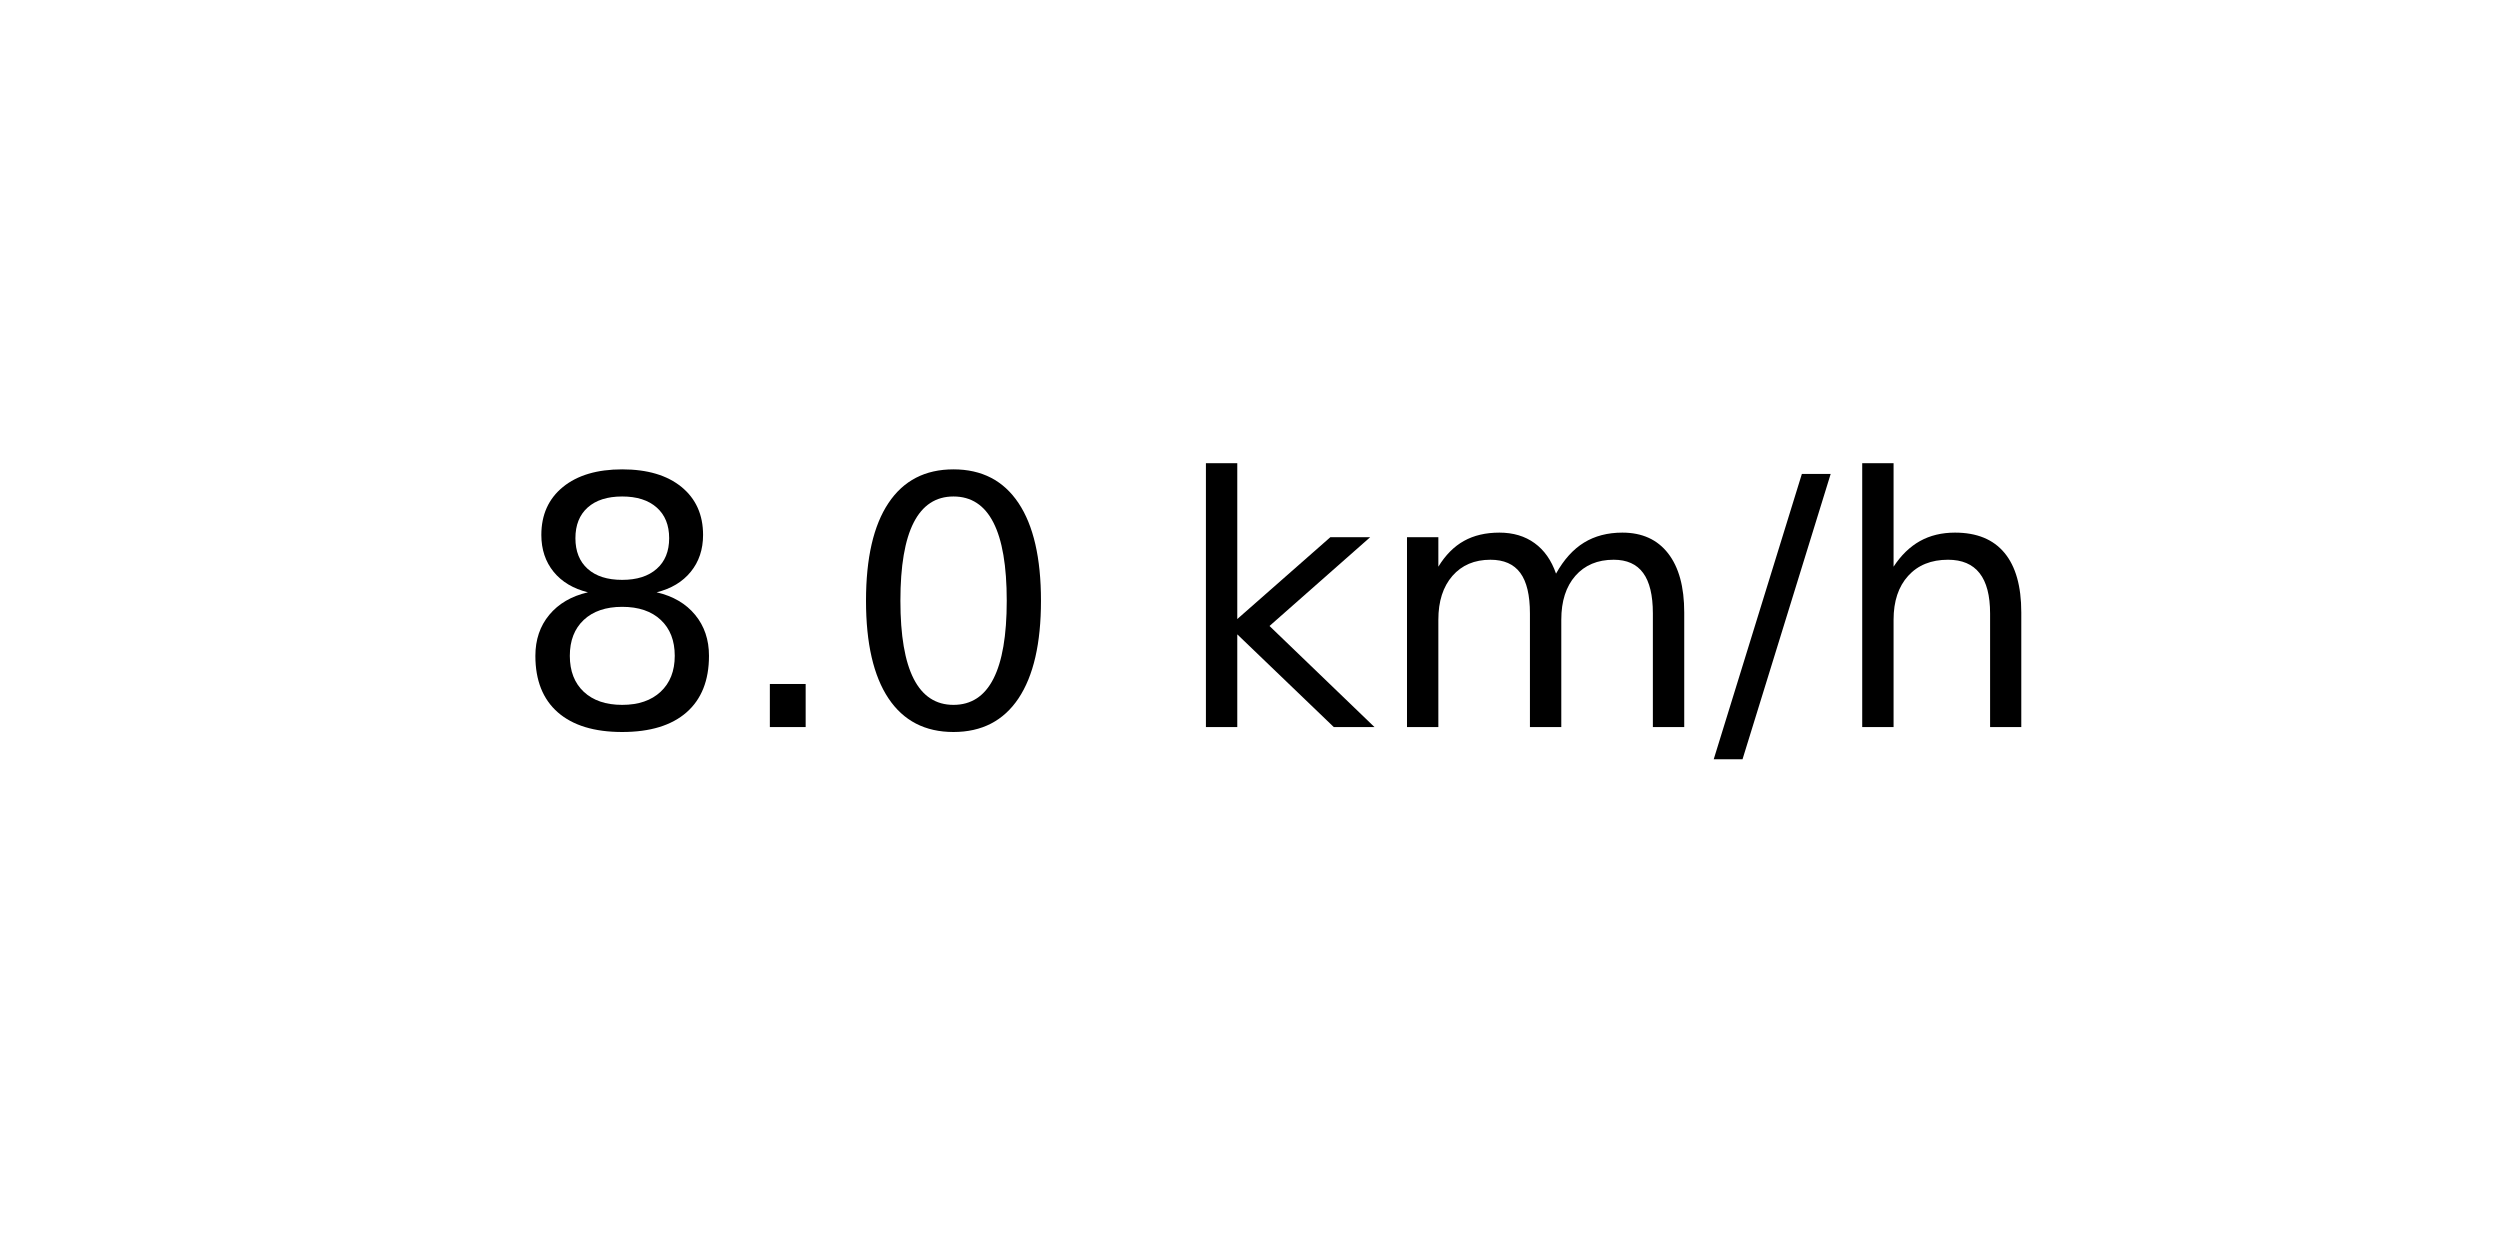
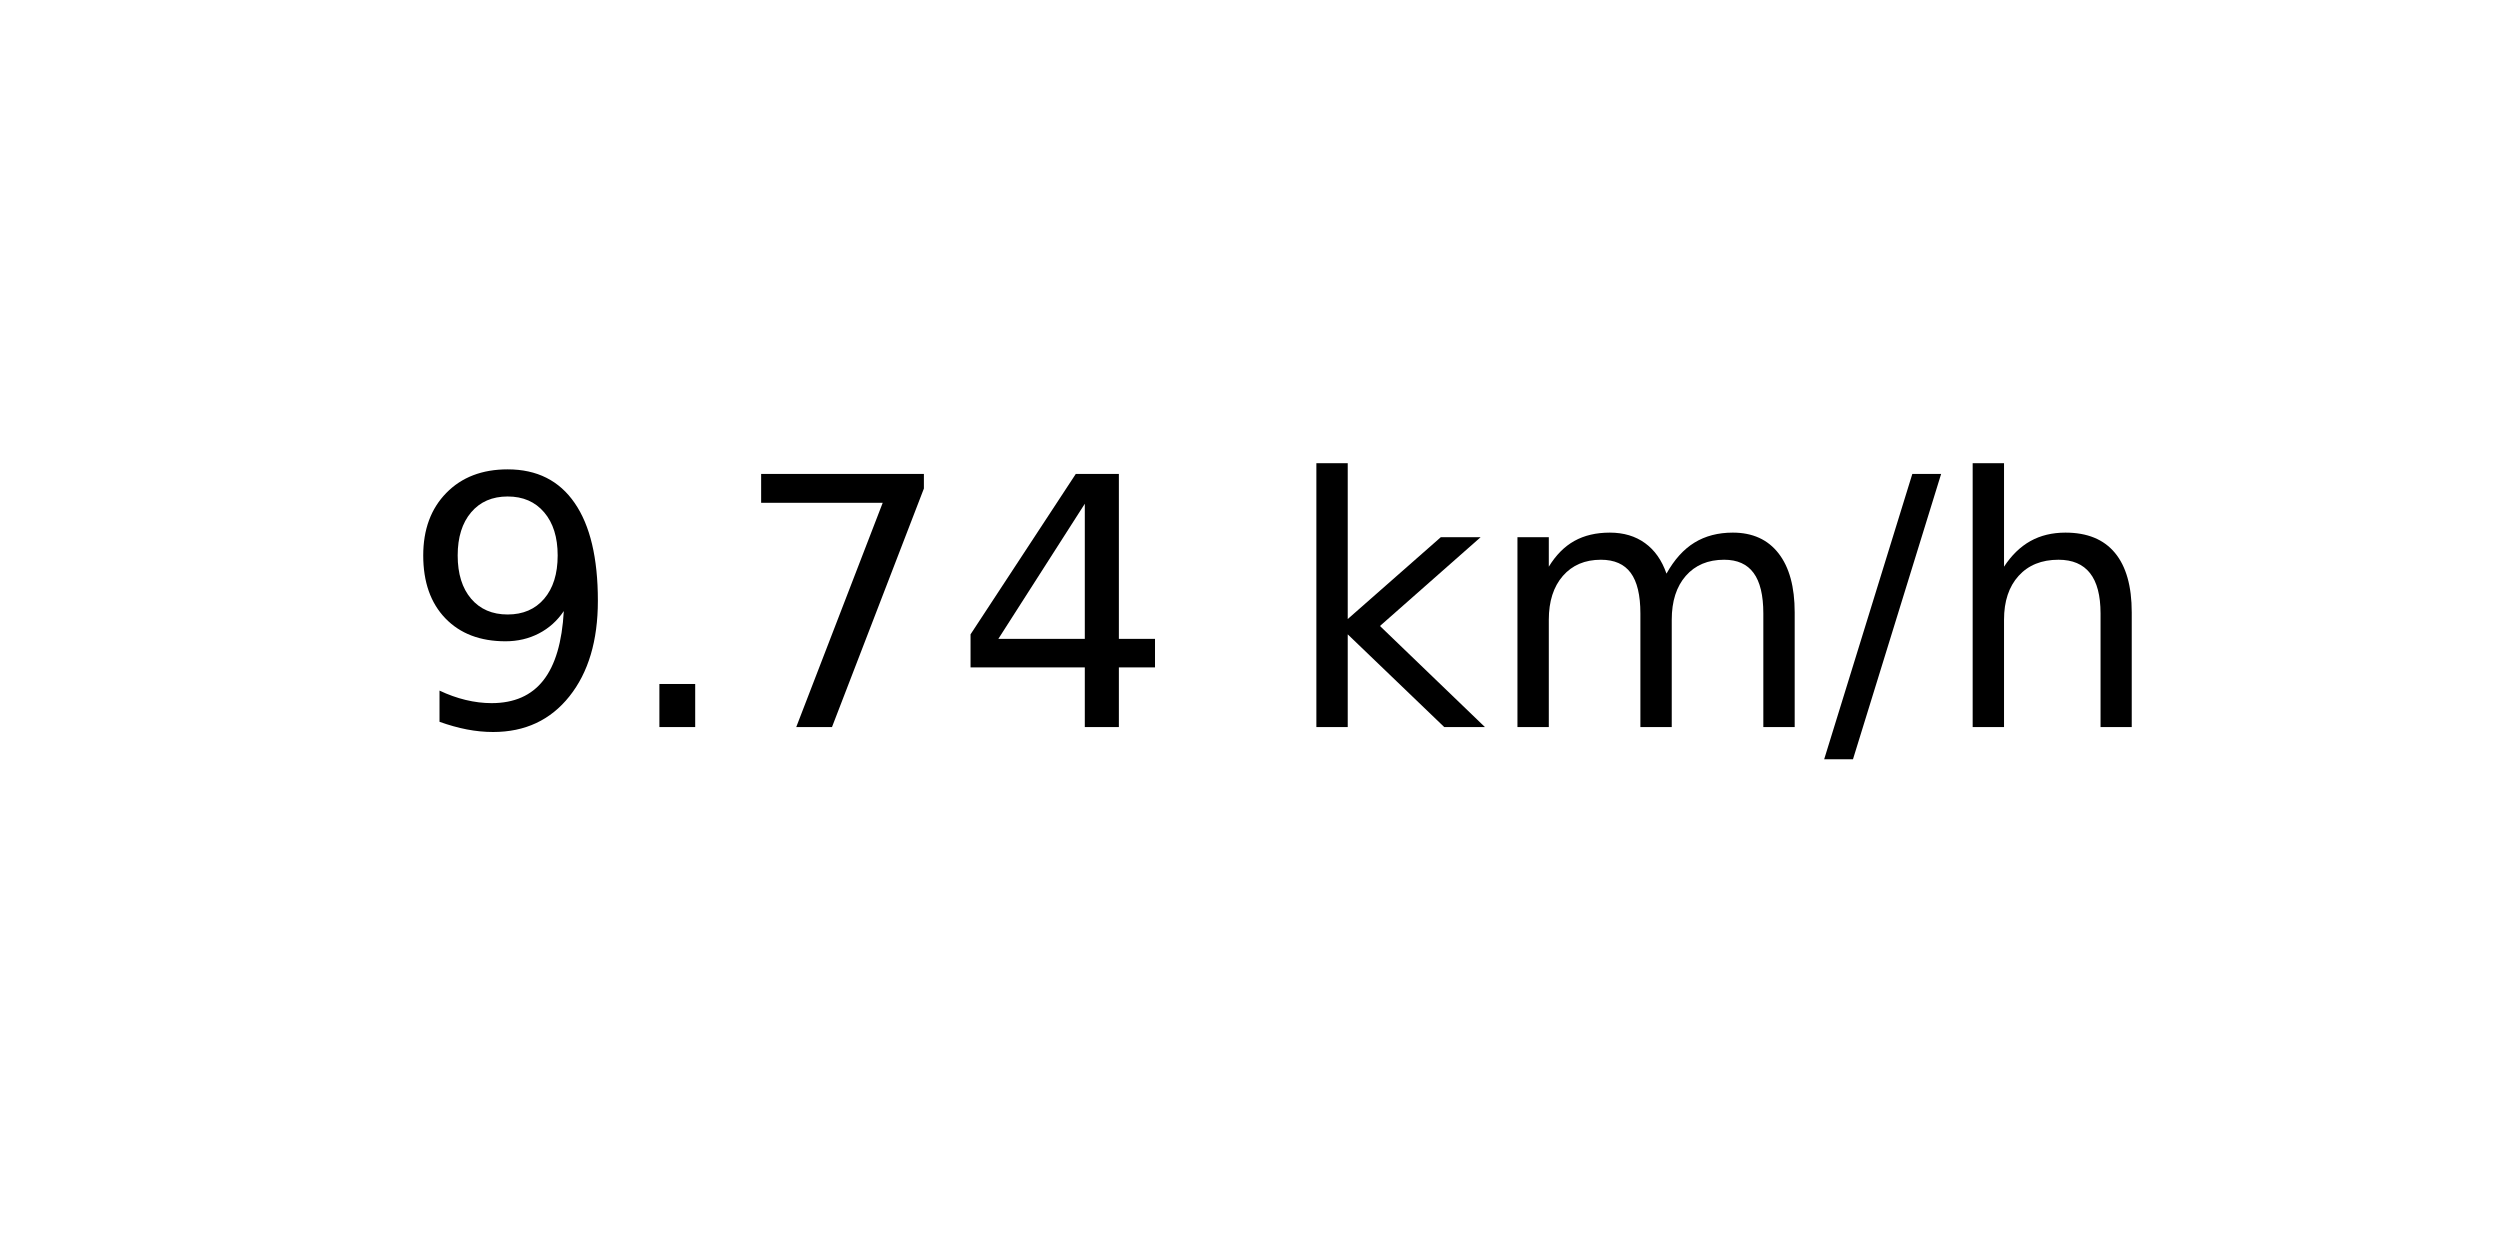
<svg xmlns="http://www.w3.org/2000/svg" xmlns:xlink="http://www.w3.org/1999/xlink" width="72pt" height="36pt" viewBox="0 0 72 36" version="1.1">
  <defs>
    <style type="text/css">*{stroke-linejoin: round; stroke-linecap: butt}</style>
  </defs>
  <g id="figure_1">
    <g id="axes_1">
      <g id="text_1">
-         <g transform="translate(14.74062 20.93937) scale(0.1 -0.1)">
+         <g transform="translate(11.55937 20.93937) scale(0.1 -0.1)">
          <defs>
-             <path id="DejaVuSans-38" d="M 2034 2216  Q 1584 2216 1326 1975  Q 1069 1734 1069 1313  Q 1069 891 1326 650  Q 1584 409 2034 409  Q 2484 409 2743 651  Q 3003 894 3003 1313  Q 3003 1734 2745 1975  Q 2488 2216 2034 2216  z M 1403 2484  Q 997 2584 770 2862  Q 544 3141 544 3541  Q 544 4100 942 4425  Q 1341 4750 2034 4750  Q 2731 4750 3128 4425  Q 3525 4100 3525 3541  Q 3525 3141 3298 2862  Q 3072 2584 2669 2484  Q 3125 2378 3379 2068  Q 3634 1759 3634 1313  Q 3634 634 3220 271  Q 2806 -91 2034 -91  Q 1263 -91 848 271  Q 434 634 434 1313  Q 434 1759 690 2068  Q 947 2378 1403 2484  z M 1172 3481  Q 1172 3119 1398 2916  Q 1625 2713 2034 2713  Q 2441 2713 2670 2916  Q 2900 3119 2900 3481  Q 2900 3844 2670 4047  Q 2441 4250 2034 4250  Q 1625 4250 1398 4047  Q 1172 3844 1172 3481  z " transform="scale(0.015625)" />
+             <path id="DejaVuSans-39" d="M 703 97  L 703 672  Q 941 559 1184 500  Q 1428 441 1663 441  Q 2288 441 2617 861  Q 2947 1281 2994 2138  Q 2813 1869 2534 1725  Q 2256 1581 1919 1581  Q 1219 1581 811 2004  Q 403 2428 403 3163  Q 403 3881 828 4315  Q 1253 4750 1959 4750  Q 2769 4750 3195 4129  Q 3622 3509 3622 2328  Q 3622 1225 3098 567  Q 2575 -91 1691 -91  Q 1453 -91 1209 -44  Q 966 3 703 97  z M 1959 2075  Q 2384 2075 2632 2365  Q 2881 2656 2881 3163  Q 2881 3666 2632 3958  Q 2384 4250 1959 4250  Q 1534 4250 1286 3958  Q 1038 3666 1038 3163  Q 1038 2656 1286 2365  Q 1534 2075 1959 2075  z " transform="scale(0.015625)" />
            <path id="DejaVuSans-2e" d="M 684 794  L 1344 794  L 1344 0  L 684 0  L 684 794  z " transform="scale(0.015625)" />
-             <path id="DejaVuSans-30" d="M 2034 4250  Q 1547 4250 1301 3770  Q 1056 3291 1056 2328  Q 1056 1369 1301 889  Q 1547 409 2034 409  Q 2525 409 2770 889  Q 3016 1369 3016 2328  Q 3016 3291 2770 3770  Q 2525 4250 2034 4250  z M 2034 4750  Q 2819 4750 3233 4129  Q 3647 3509 3647 2328  Q 3647 1150 3233 529  Q 2819 -91 2034 -91  Q 1250 -91 836 529  Q 422 1150 422 2328  Q 422 3509 836 4129  Q 1250 4750 2034 4750  z " transform="scale(0.015625)" />
+             <path id="DejaVuSans-37" d="M 525 4666  L 3525 4666  L 3525 4397  L 1831 0  L 1172 0  L 2766 4134  L 525 4134  L 525 4666  z " transform="scale(0.015625)" />
+             <path id="DejaVuSans-34" d="M 2419 4116  L 825 1625  L 2419 1625  L 2419 4116  z M 2253 4666  L 3047 4666  L 3047 1625  L 3713 1625  L 3713 1100  L 3047 1100  L 3047 0  L 2419 0  L 2419 1100  L 313 1100  L 313 1709  L 2253 4666  z " transform="scale(0.015625)" />
            <path id="DejaVuSans-20" transform="scale(0.015625)" />
            <path id="DejaVuSans-6b" d="M 581 4863  L 1159 4863  L 1159 1991  L 2875 3500  L 3609 3500  L 1753 1863  L 3688 0  L 2938 0  L 1159 1709  L 1159 0  L 581 0  L 581 4863  z " transform="scale(0.015625)" />
            <path id="DejaVuSans-6d" d="M 3328 2828  Q 3544 3216 3844 3400  Q 4144 3584 4550 3584  Q 5097 3584 5394 3201  Q 5691 2819 5691 2113  L 5691 0  L 5113 0  L 5113 2094  Q 5113 2597 4934 2840  Q 4756 3084 4391 3084  Q 3944 3084 3684 2787  Q 3425 2491 3425 1978  L 3425 0  L 2847 0  L 2847 2094  Q 2847 2600 2669 2842  Q 2491 3084 2119 3084  Q 1678 3084 1418 2786  Q 1159 2488 1159 1978  L 1159 0  L 581 0  L 581 3500  L 1159 3500  L 1159 2956  Q 1356 3278 1631 3431  Q 1906 3584 2284 3584  Q 2666 3584 2933 3390  Q 3200 3197 3328 2828  z " transform="scale(0.015625)" />
            <path id="DejaVuSans-2f" d="M 1625 4666  L 2156 4666  L 531 -594  L 0 -594  L 1625 4666  z " transform="scale(0.015625)" />
            <path id="DejaVuSans-68" d="M 3513 2113  L 3513 0  L 2938 0  L 2938 2094  Q 2938 2591 2744 2837  Q 2550 3084 2163 3084  Q 1697 3084 1428 2787  Q 1159 2491 1159 1978  L 1159 0  L 581 0  L 581 4863  L 1159 4863  L 1159 2956  Q 1366 3272 1645 3428  Q 1925 3584 2291 3584  Q 2894 3584 3203 3211  Q 3513 2838 3513 2113  z " transform="scale(0.015625)" />
          </defs>
-           <use xlink:href="#DejaVuSans-38" />
+           <use xlink:href="#DejaVuSans-39" />
          <use xlink:href="#DejaVuSans-2e" x="63.623" />
-           <use xlink:href="#DejaVuSans-30" x="95.41" />
-           <use xlink:href="#DejaVuSans-20" x="159.033" />
-           <use xlink:href="#DejaVuSans-6b" x="190.82" />
-           <use xlink:href="#DejaVuSans-6d" x="248.73" />
-           <use xlink:href="#DejaVuSans-2f" x="346.143" />
-           <use xlink:href="#DejaVuSans-68" x="379.834" />
+           <use xlink:href="#DejaVuSans-37" x="95.41" />
+           <use xlink:href="#DejaVuSans-34" x="159.033" />
+           <use xlink:href="#DejaVuSans-20" x="222.656" />
+           <use xlink:href="#DejaVuSans-6b" x="254.443" />
+           <use xlink:href="#DejaVuSans-6d" x="312.354" />
+           <use xlink:href="#DejaVuSans-2f" x="409.766" />
+           <use xlink:href="#DejaVuSans-68" x="443.457" />
        </g>
      </g>
    </g>
  </g>
</svg>
